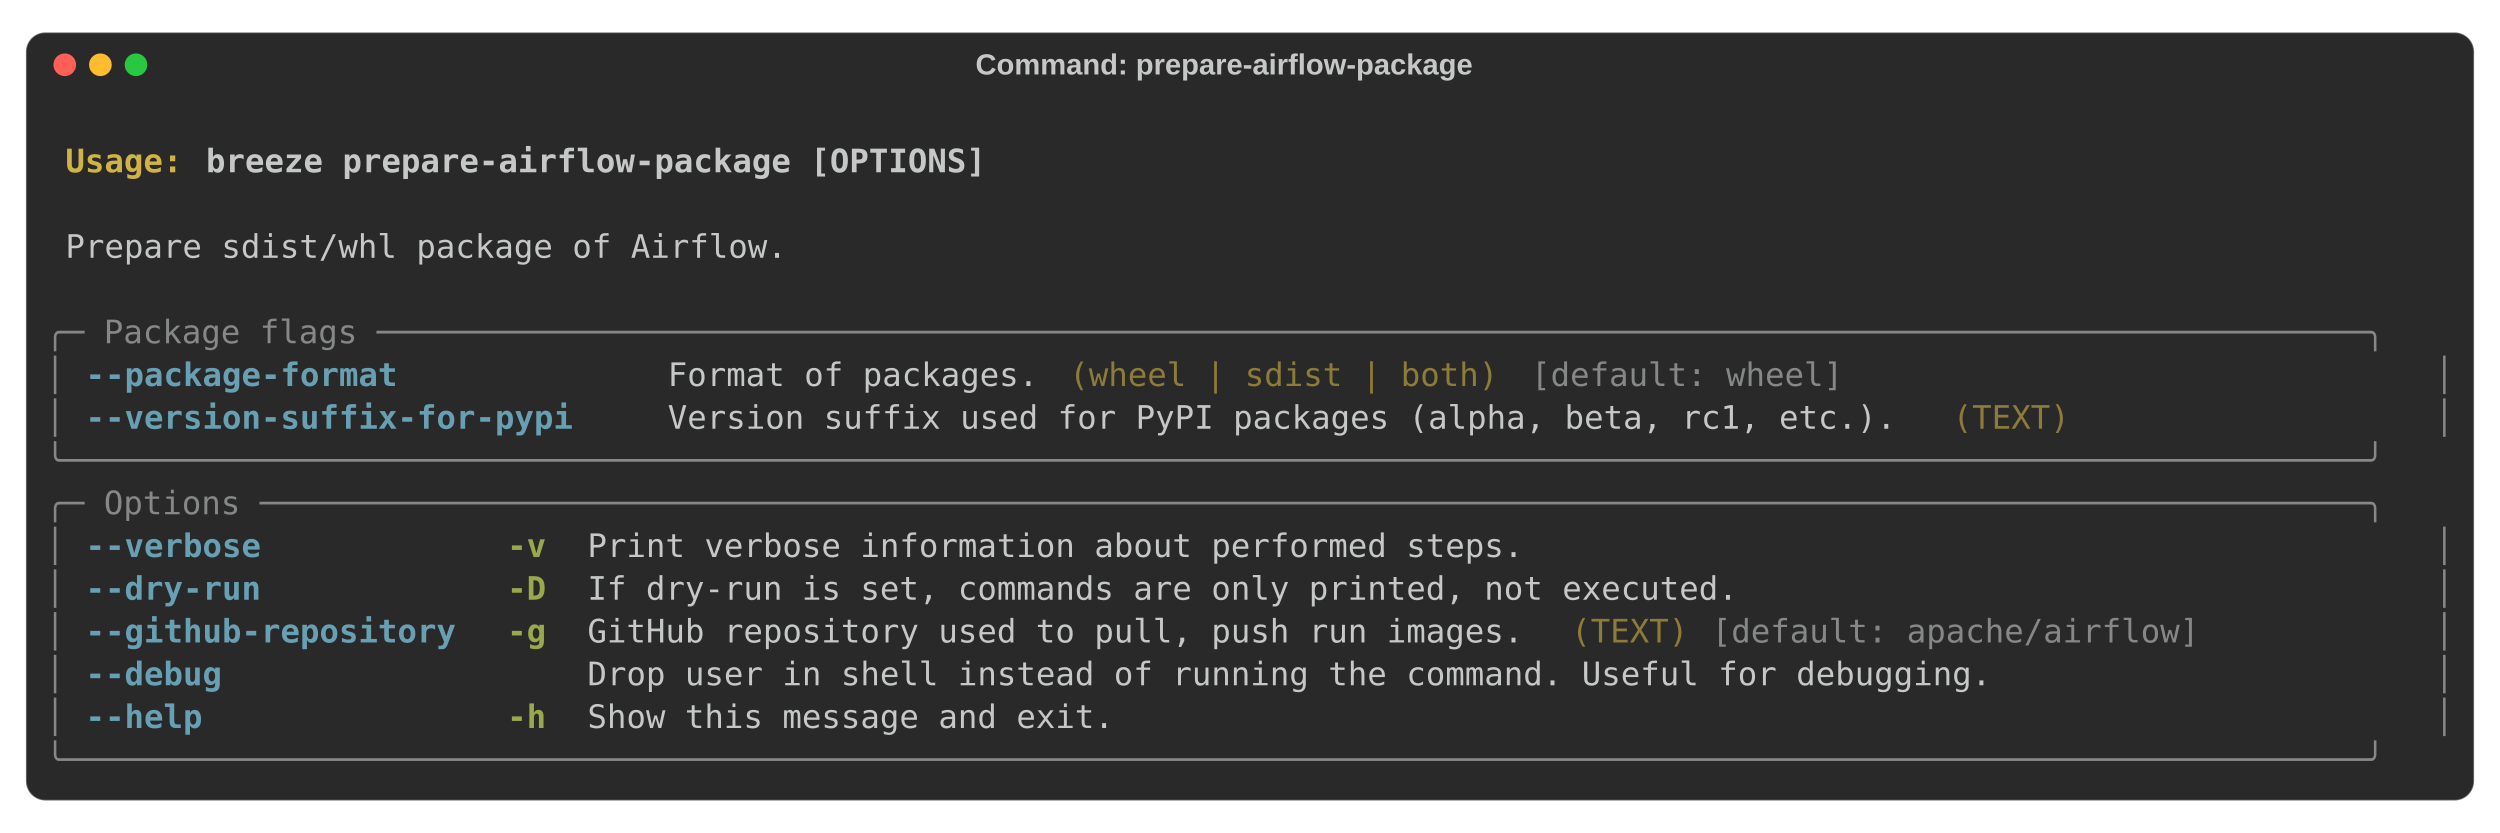
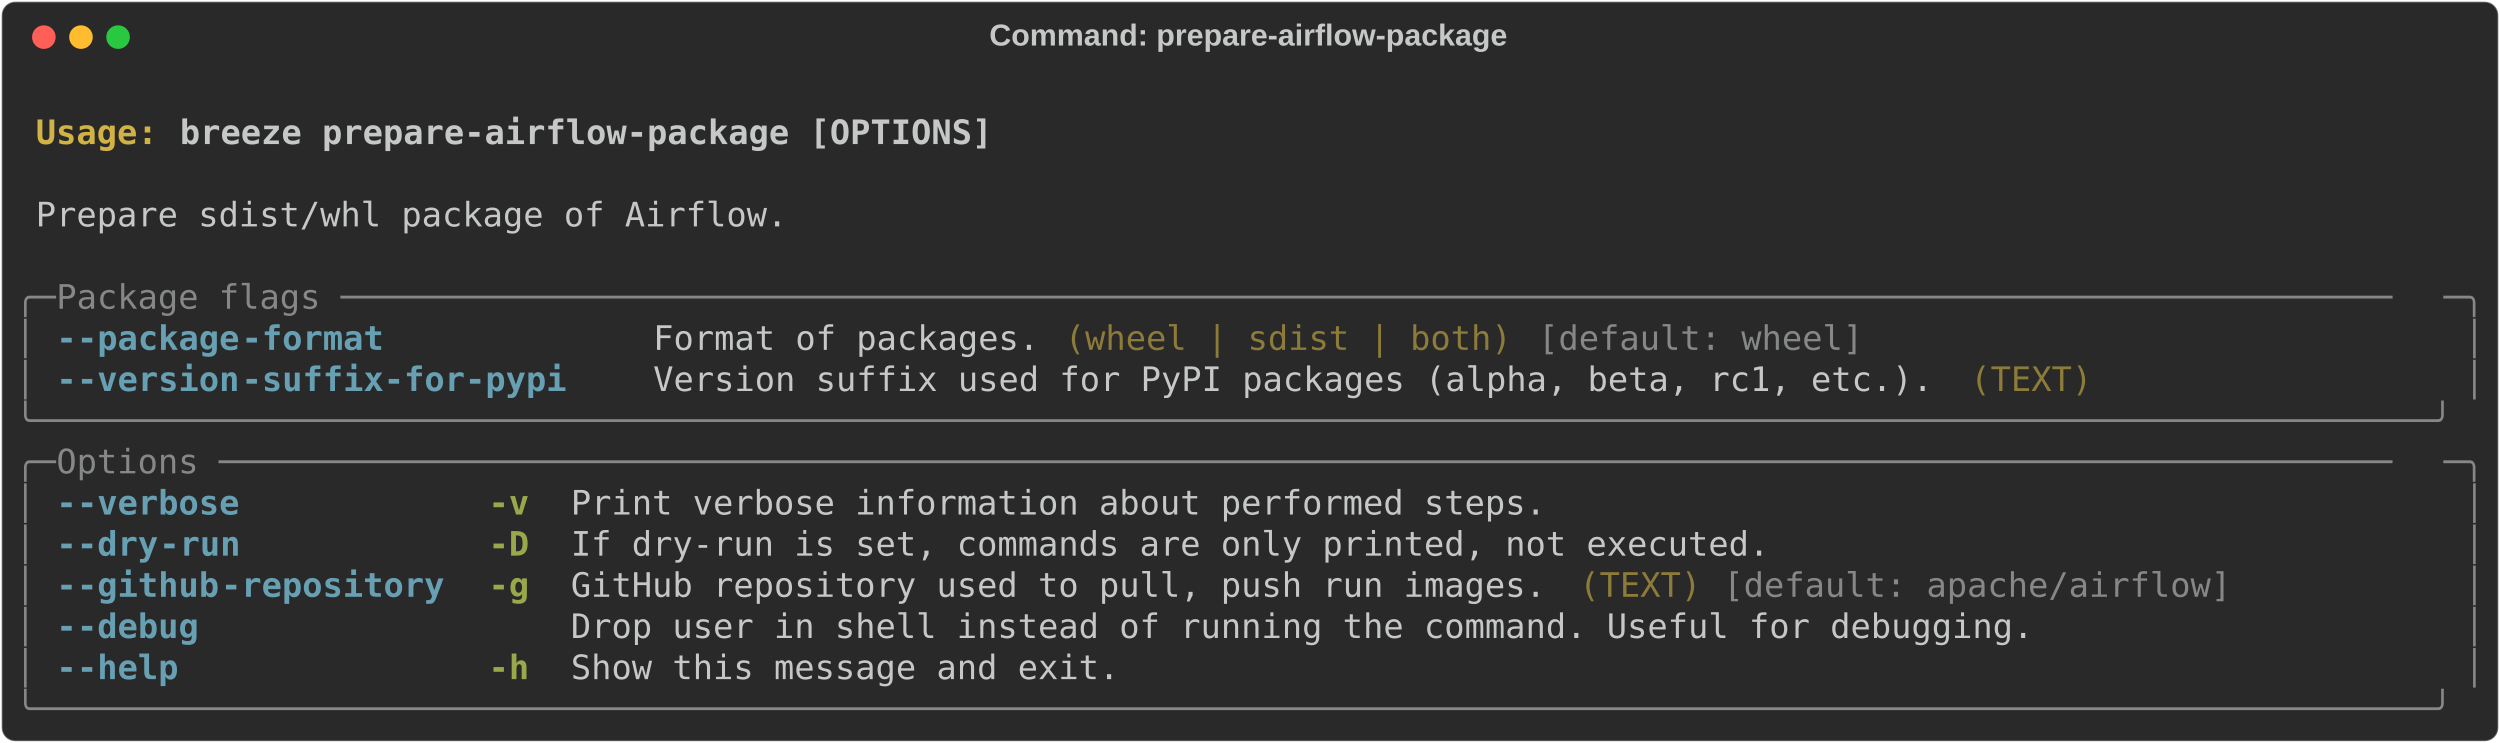
- <svg xmlns="http://www.w3.org/2000/svg" class="rich-terminal" viewBox="0 0 1544 514.4">
+ <svg xmlns="http://www.w3.org/2000/svg" class="rich-terminal" viewBox="0 0 1482 440.4">
  <style>

    @font-face {
        font-family: "Fira Code";
        src: local("FiraCode-Regular"),
                url("https://cdnjs.cloudflare.com/ajax/libs/firacode/6.2.0/woff2/FiraCode-Regular.woff2") format("woff2"),
                url("https://cdnjs.cloudflare.com/ajax/libs/firacode/6.2.0/woff/FiraCode-Regular.woff") format("woff");
        font-style: normal;
        font-weight: 400;
    }
    @font-face {
        font-family: "Fira Code";
        src: local("FiraCode-Bold"),
                url("https://cdnjs.cloudflare.com/ajax/libs/firacode/6.2.0/woff2/FiraCode-Bold.woff2") format("woff2"),
                url("https://cdnjs.cloudflare.com/ajax/libs/firacode/6.2.0/woff/FiraCode-Bold.woff") format("woff");
        font-style: bold;
        font-weight: 700;
    }

    .terminal-2766663456-matrix {
        font-family: Fira Code, monospace;
        font-size: 20px;
-         line-height: 26.4px;
+         line-height: 24.4px;
        font-variant-east-asian: full-width;
    }

    .terminal-2766663456-title {
        font-size: 18px;
- 
        font-weight: bold;
        font-family: arial;
    }

    .terminal-2766663456-r1 { fill: #c5c8c6;font-weight: bold }
.terminal-2766663456-r2 { fill: #c5c8c6 }
.terminal-2766663456-r3 { fill: #d0b344;font-weight: bold }
.terminal-2766663456-r4 { fill: #868887 }
.terminal-2766663456-r5 { fill: #68a0b3;font-weight: bold }
.terminal-2766663456-r6 { fill: #8d7b39 }
.terminal-2766663456-r7 { fill: #98a84b;font-weight: bold }
    </style>
-   <rect fill="#292929" stroke="rgba(255,255,255,0.35)" stroke-width="1" x="16" y="20" width="1512" height="474.4" rx="12" />
-   <text class="terminal-2766663456-title" fill="#c5c8c6" text-anchor="middle" x="756" y="46">Command: prepare-airflow-package</text>
-   <circle cx="40" cy="40" r="7" fill="#ff5f57" />
-   <circle cx="62" cy="40" r="7" fill="#febc2e" />
-   <circle cx="84" cy="40" r="7" fill="#28c840" />
-   <g transform="translate(28, 60)">
-     <text alignment-baseline="baseline" class="terminal-2766663456-matrix" font-variant="east-asian-width-values">
-       <tspan class="terminal-2766663456-r1" x="0" y="20" textLength="1488">                                                                                                                        </tspan>
-       <tspan class="terminal-2766663456-r2" x="1488" y="20" textLength="12.4">
- </tspan>
-       <tspan class="terminal-2766663456-r1" x="0" y="46.4" textLength="12.4"> </tspan>
-       <tspan class="terminal-2766663456-r3" x="12.4" y="46.4" textLength="86.8">Usage: </tspan>
-       <tspan class="terminal-2766663456-r1" x="99.2" y="46.4" textLength="1388.8">breeze prepare-airflow-package [OPTIONS]                                                                        </tspan>
-       <tspan class="terminal-2766663456-r2" x="1488" y="46.4" textLength="12.4">
- </tspan>
-       <tspan class="terminal-2766663456-r1" x="0" y="72.8" textLength="1488">                                                                                                                        </tspan>
-       <tspan class="terminal-2766663456-r2" x="1488" y="72.8" textLength="12.4">
- </tspan>
-       <tspan class="terminal-2766663456-r2" x="0" y="99.2" textLength="12.4"> </tspan>
-       <tspan class="terminal-2766663456-r2" x="12.4" y="99.2" textLength="1463.2">Prepare sdist/whl package of Airflow.                                                                                 </tspan>
-       <tspan class="terminal-2766663456-r2" x="1475.6" y="99.2" textLength="12.4"> </tspan>
-       <tspan class="terminal-2766663456-r2" x="1488" y="99.2" textLength="12.4">
- </tspan>
-       <tspan class="terminal-2766663456-r2" x="0" y="125.6" textLength="1488">                                                                                                                        </tspan>
-       <tspan class="terminal-2766663456-r2" x="1488" y="125.6" textLength="12.4">
- </tspan>
-       <tspan class="terminal-2766663456-r4" x="0" y="152" textLength="1488">╭─ Package flags ──────────────────────────────────────────────────────────────────────────────────────────────────────╮</tspan>
-       <tspan class="terminal-2766663456-r2" x="1488" y="152" textLength="12.4">
- </tspan>
-       <tspan class="terminal-2766663456-r4" x="0" y="178.4" textLength="12.4">│</tspan>
-       <tspan class="terminal-2766663456-r2" x="12.4" y="178.4" textLength="12.4"> </tspan>
-       <tspan class="terminal-2766663456-r5" x="24.8" y="178.4" textLength="198.4">--package-format</tspan>
-       <tspan class="terminal-2766663456-r2" x="223.2" y="178.4" textLength="161.2">             </tspan>
-       <tspan class="terminal-2766663456-r2" x="384.4" y="178.4" textLength="235.6">Format of packages.</tspan>
-       <tspan class="terminal-2766663456-r2" x="620" y="178.4" textLength="12.4"> </tspan>
-       <tspan class="terminal-2766663456-r6" x="632.4" y="178.4" textLength="272.8">(wheel | sdist | both)</tspan>
-       <tspan class="terminal-2766663456-r2" x="905.2" y="178.4" textLength="12.4"> </tspan>
-       <tspan class="terminal-2766663456-r4" x="917.6" y="178.4" textLength="198.4">[default: wheel]</tspan>
-       <tspan class="terminal-2766663456-r2" x="1116" y="178.4" textLength="347.2">                            </tspan>
-       <tspan class="terminal-2766663456-r2" x="1463.2" y="178.4" textLength="12.4"> </tspan>
-       <tspan class="terminal-2766663456-r4" x="1475.6" y="178.4" textLength="12.4">│</tspan>
-       <tspan class="terminal-2766663456-r2" x="1488" y="178.4" textLength="12.4">
- </tspan>
-       <tspan class="terminal-2766663456-r4" x="0" y="204.8" textLength="12.4">│</tspan>
-       <tspan class="terminal-2766663456-r2" x="12.4" y="204.8" textLength="12.4"> </tspan>
-       <tspan class="terminal-2766663456-r5" x="24.8" y="204.8" textLength="310">--version-suffix-for-pypi</tspan>
-       <tspan class="terminal-2766663456-r2" x="334.8" y="204.8" textLength="49.6">    </tspan>
-       <tspan class="terminal-2766663456-r2" x="384.4" y="204.8" textLength="781.2">Version suffix used for PyPI packages (alpha, beta, rc1, etc.).</tspan>
-       <tspan class="terminal-2766663456-r2" x="1165.6" y="204.8" textLength="12.4"> </tspan>
-       <tspan class="terminal-2766663456-r6" x="1178" y="204.8" textLength="74.4">(TEXT)</tspan>
-       <tspan class="terminal-2766663456-r2" x="1252.4" y="204.8" textLength="210.8">                 </tspan>
-       <tspan class="terminal-2766663456-r2" x="1463.2" y="204.8" textLength="12.4"> </tspan>
-       <tspan class="terminal-2766663456-r4" x="1475.6" y="204.8" textLength="12.4">│</tspan>
-       <tspan class="terminal-2766663456-r2" x="1488" y="204.8" textLength="12.4">
- </tspan>
-       <tspan class="terminal-2766663456-r4" x="0" y="231.2" textLength="1488">╰──────────────────────────────────────────────────────────────────────────────────────────────────────────────────────╯</tspan>
-       <tspan class="terminal-2766663456-r2" x="1488" y="231.2" textLength="12.4">
- </tspan>
-       <tspan class="terminal-2766663456-r4" x="0" y="257.6" textLength="1488">╭─ Options ────────────────────────────────────────────────────────────────────────────────────────────────────────────╮</tspan>
-       <tspan class="terminal-2766663456-r2" x="1488" y="257.6" textLength="12.4">
- </tspan>
-       <tspan class="terminal-2766663456-r4" x="0" y="284" textLength="12.4">│</tspan>
-       <tspan class="terminal-2766663456-r2" x="12.4" y="284" textLength="12.4"> </tspan>
-       <tspan class="terminal-2766663456-r5" x="24.8" y="284" textLength="111.6">--verbose</tspan>
-       <tspan class="terminal-2766663456-r2" x="136.4" y="284" textLength="148.8">            </tspan>
-       <tspan class="terminal-2766663456-r7" x="285.2" y="284" textLength="24.8">-v</tspan>
-       <tspan class="terminal-2766663456-r2" x="310" y="284" textLength="24.8">  </tspan>
-       <tspan class="terminal-2766663456-r2" x="334.8" y="284" textLength="1128.4">Print verbose information about performed steps.                                           </tspan>
-       <tspan class="terminal-2766663456-r2" x="1463.2" y="284" textLength="12.4"> </tspan>
-       <tspan class="terminal-2766663456-r4" x="1475.6" y="284" textLength="12.4">│</tspan>
-       <tspan class="terminal-2766663456-r2" x="1488" y="284" textLength="12.4">
- </tspan>
-       <tspan class="terminal-2766663456-r4" x="0" y="310.4" textLength="12.4">│</tspan>
-       <tspan class="terminal-2766663456-r2" x="12.4" y="310.4" textLength="12.4"> </tspan>
-       <tspan class="terminal-2766663456-r5" x="24.8" y="310.4" textLength="111.6">--dry-run</tspan>
-       <tspan class="terminal-2766663456-r2" x="136.4" y="310.4" textLength="148.8">            </tspan>
-       <tspan class="terminal-2766663456-r7" x="285.2" y="310.4" textLength="24.8">-D</tspan>
-       <tspan class="terminal-2766663456-r2" x="310" y="310.4" textLength="24.8">  </tspan>
-       <tspan class="terminal-2766663456-r2" x="334.8" y="310.4" textLength="1128.4">If dry-run is set, commands are only printed, not executed.                                </tspan>
-       <tspan class="terminal-2766663456-r2" x="1463.2" y="310.4" textLength="12.4"> </tspan>
-       <tspan class="terminal-2766663456-r4" x="1475.6" y="310.4" textLength="12.4">│</tspan>
-       <tspan class="terminal-2766663456-r2" x="1488" y="310.4" textLength="12.4">
- </tspan>
-       <tspan class="terminal-2766663456-r4" x="0" y="336.8" textLength="12.4">│</tspan>
-       <tspan class="terminal-2766663456-r2" x="12.4" y="336.8" textLength="12.4"> </tspan>
-       <tspan class="terminal-2766663456-r5" x="24.8" y="336.8" textLength="235.6">--github-repository</tspan>
-       <tspan class="terminal-2766663456-r2" x="260.4" y="336.8" textLength="24.8">  </tspan>
-       <tspan class="terminal-2766663456-r7" x="285.2" y="336.8" textLength="24.8">-g</tspan>
-       <tspan class="terminal-2766663456-r2" x="310" y="336.8" textLength="24.8">  </tspan>
-       <tspan class="terminal-2766663456-r2" x="334.8" y="336.8" textLength="595.2">GitHub repository used to pull, push run images.</tspan>
-       <tspan class="terminal-2766663456-r2" x="930" y="336.8" textLength="12.4"> </tspan>
-       <tspan class="terminal-2766663456-r6" x="942.4" y="336.8" textLength="74.4">(TEXT)</tspan>
-       <tspan class="terminal-2766663456-r2" x="1016.8" y="336.8" textLength="12.4"> </tspan>
-       <tspan class="terminal-2766663456-r4" x="1029.2" y="336.8" textLength="310">[default: apache/airflow]</tspan>
-       <tspan class="terminal-2766663456-r2" x="1339.2" y="336.8" textLength="124">          </tspan>
-       <tspan class="terminal-2766663456-r2" x="1463.2" y="336.8" textLength="12.4"> </tspan>
-       <tspan class="terminal-2766663456-r4" x="1475.6" y="336.8" textLength="12.4">│</tspan>
-       <tspan class="terminal-2766663456-r2" x="1488" y="336.8" textLength="12.4">
- </tspan>
-       <tspan class="terminal-2766663456-r4" x="0" y="363.2" textLength="12.4">│</tspan>
-       <tspan class="terminal-2766663456-r2" x="12.4" y="363.2" textLength="12.4"> </tspan>
-       <tspan class="terminal-2766663456-r5" x="24.8" y="363.2" textLength="86.8">--debug</tspan>
-       <tspan class="terminal-2766663456-r2" x="111.6" y="363.2" textLength="173.6">              </tspan>
-       <tspan class="terminal-2766663456-r2" x="285.2" y="363.2" textLength="24.8">  </tspan>
-       <tspan class="terminal-2766663456-r2" x="310" y="363.2" textLength="24.8">  </tspan>
-       <tspan class="terminal-2766663456-r2" x="334.8" y="363.2" textLength="1128.4">Drop user in shell instead of running the command. Useful for debugging.                   </tspan>
-       <tspan class="terminal-2766663456-r2" x="1463.2" y="363.2" textLength="12.4"> </tspan>
-       <tspan class="terminal-2766663456-r4" x="1475.6" y="363.2" textLength="12.4">│</tspan>
-       <tspan class="terminal-2766663456-r2" x="1488" y="363.2" textLength="12.4">
- </tspan>
-       <tspan class="terminal-2766663456-r4" x="0" y="389.6" textLength="12.4">│</tspan>
-       <tspan class="terminal-2766663456-r2" x="12.4" y="389.6" textLength="12.4"> </tspan>
-       <tspan class="terminal-2766663456-r5" x="24.8" y="389.6" textLength="74.4">--help</tspan>
-       <tspan class="terminal-2766663456-r2" x="99.2" y="389.6" textLength="186">               </tspan>
-       <tspan class="terminal-2766663456-r7" x="285.2" y="389.6" textLength="24.8">-h</tspan>
-       <tspan class="terminal-2766663456-r2" x="310" y="389.6" textLength="24.8">  </tspan>
-       <tspan class="terminal-2766663456-r2" x="334.8" y="389.6" textLength="1128.4">Show this message and exit.                                                                </tspan>
-       <tspan class="terminal-2766663456-r2" x="1463.2" y="389.6" textLength="12.4"> </tspan>
-       <tspan class="terminal-2766663456-r4" x="1475.6" y="389.6" textLength="12.4">│</tspan>
-       <tspan class="terminal-2766663456-r2" x="1488" y="389.6" textLength="12.4">
- </tspan>
-       <tspan class="terminal-2766663456-r4" x="0" y="416" textLength="1488">╰──────────────────────────────────────────────────────────────────────────────────────────────────────────────────────╯</tspan>
-       <tspan class="terminal-2766663456-r2" x="1488" y="416" textLength="12.4">
- </tspan>
-     </text>
+   <defs>
+     <clipPath id="terminal-2766663456-clip-terminal">
+       <rect x="0" y="0" width="1463.0" height="389.4" />
+     </clipPath>
+     <clipPath id="terminal-2766663456-line-0">
+       <rect x="0" y="1.5" width="1464" height="24.65" />
+     </clipPath>
+     <clipPath id="terminal-2766663456-line-1">
+       <rect x="0" y="25.9" width="1464" height="24.65" />
+     </clipPath>
+     <clipPath id="terminal-2766663456-line-2">
+       <rect x="0" y="50.3" width="1464" height="24.65" />
+     </clipPath>
+     <clipPath id="terminal-2766663456-line-3">
+       <rect x="0" y="74.7" width="1464" height="24.65" />
+     </clipPath>
+     <clipPath id="terminal-2766663456-line-4">
+       <rect x="0" y="99.1" width="1464" height="24.65" />
+     </clipPath>
+     <clipPath id="terminal-2766663456-line-5">
+       <rect x="0" y="123.5" width="1464" height="24.65" />
+     </clipPath>
+     <clipPath id="terminal-2766663456-line-6">
+       <rect x="0" y="147.9" width="1464" height="24.65" />
+     </clipPath>
+     <clipPath id="terminal-2766663456-line-7">
+       <rect x="0" y="172.3" width="1464" height="24.65" />
+     </clipPath>
+     <clipPath id="terminal-2766663456-line-8">
+       <rect x="0" y="196.7" width="1464" height="24.65" />
+     </clipPath>
+     <clipPath id="terminal-2766663456-line-9">
+       <rect x="0" y="221.1" width="1464" height="24.65" />
+     </clipPath>
+     <clipPath id="terminal-2766663456-line-10">
+       <rect x="0" y="245.5" width="1464" height="24.65" />
+     </clipPath>
+     <clipPath id="terminal-2766663456-line-11">
+       <rect x="0" y="269.9" width="1464" height="24.65" />
+     </clipPath>
+     <clipPath id="terminal-2766663456-line-12">
+       <rect x="0" y="294.3" width="1464" height="24.65" />
+     </clipPath>
+     <clipPath id="terminal-2766663456-line-13">
+       <rect x="0" y="318.7" width="1464" height="24.65" />
+     </clipPath>
+     <clipPath id="terminal-2766663456-line-14">
+       <rect x="0" y="343.1" width="1464" height="24.65" />
+     </clipPath>
+   </defs>
+   <rect fill="#292929" stroke="rgba(255,255,255,0.35)" stroke-width="1" x="1" y="1" width="1480" height="438.4" rx="8" />
+   <text class="terminal-2766663456-title" fill="#c5c8c6" text-anchor="middle" x="740" y="27">Command: prepare-airflow-package</text>
+   <g transform="translate(26,22)">
+     <circle cx="0" cy="0" r="7" fill="#ff5f57" />
+     <circle cx="22" cy="0" r="7" fill="#febc2e" />
+     <circle cx="44" cy="0" r="7" fill="#28c840" />
+   </g>
+   <g transform="translate(9, 41)" clip-path="url(#terminal-2766663456-clip-terminal)">
+     <g class="terminal-2766663456-matrix">
+       <text class="terminal-2766663456-r2" x="1464" y="20" textLength="12.2" clip-path="url(#terminal-2766663456-line-0)">
+ </text>
+       <text class="terminal-2766663456-r3" x="12.2" y="44.4" textLength="85.4" clip-path="url(#terminal-2766663456-line-1)">Usage: </text>
+       <text class="terminal-2766663456-r1" x="97.6" y="44.4" textLength="488" clip-path="url(#terminal-2766663456-line-1)">breeze prepare-airflow-package [OPTIONS]</text>
+       <text class="terminal-2766663456-r2" x="1464" y="44.4" textLength="12.2" clip-path="url(#terminal-2766663456-line-1)">
+ </text>
+       <text class="terminal-2766663456-r2" x="1464" y="68.8" textLength="12.2" clip-path="url(#terminal-2766663456-line-2)">
+ </text>
+       <text class="terminal-2766663456-r2" x="12.2" y="93.2" textLength="451.4" clip-path="url(#terminal-2766663456-line-3)">Prepare sdist/whl package of Airflow.</text>
+       <text class="terminal-2766663456-r2" x="1464" y="93.2" textLength="12.2" clip-path="url(#terminal-2766663456-line-3)">
+ </text>
+       <text class="terminal-2766663456-r2" x="1464" y="117.6" textLength="12.2" clip-path="url(#terminal-2766663456-line-4)">
+ </text>
+       <text class="terminal-2766663456-r4" x="0" y="142" textLength="24.4" clip-path="url(#terminal-2766663456-line-5)">╭─</text>
+       <text class="terminal-2766663456-r4" x="24.4" y="142" textLength="1415.2" clip-path="url(#terminal-2766663456-line-5)"> Package flags ─────────────────────────────────────────────────────────────────────────────────────────────────────</text>
+       <text class="terminal-2766663456-r4" x="1439.6" y="142" textLength="24.4" clip-path="url(#terminal-2766663456-line-5)">─╮</text>
+       <text class="terminal-2766663456-r2" x="1464" y="142" textLength="12.2" clip-path="url(#terminal-2766663456-line-5)">
+ </text>
+       <text class="terminal-2766663456-r4" x="0" y="166.4" textLength="12.2" clip-path="url(#terminal-2766663456-line-6)">│</text>
+       <text class="terminal-2766663456-r5" x="24.4" y="166.4" textLength="12.2" clip-path="url(#terminal-2766663456-line-6)">-</text>
+       <text class="terminal-2766663456-r5" x="36.6" y="166.4" textLength="97.6" clip-path="url(#terminal-2766663456-line-6)">-package</text>
+       <text class="terminal-2766663456-r5" x="134.2" y="166.4" textLength="85.4" clip-path="url(#terminal-2766663456-line-6)">-format</text>
+       <text class="terminal-2766663456-r2" x="378.2" y="166.4" textLength="231.8" clip-path="url(#terminal-2766663456-line-6)">Format of packages.</text>
+       <text class="terminal-2766663456-r6" x="622.2" y="166.4" textLength="268.4" clip-path="url(#terminal-2766663456-line-6)">(wheel | sdist | both)</text>
+       <text class="terminal-2766663456-r4" x="902.8" y="166.4" textLength="195.2" clip-path="url(#terminal-2766663456-line-6)">[default: wheel]</text>
+       <text class="terminal-2766663456-r4" x="1451.8" y="166.4" textLength="12.2" clip-path="url(#terminal-2766663456-line-6)">│</text>
+       <text class="terminal-2766663456-r2" x="1464" y="166.4" textLength="12.2" clip-path="url(#terminal-2766663456-line-6)">
+ </text>
+       <text class="terminal-2766663456-r4" x="0" y="190.8" textLength="12.2" clip-path="url(#terminal-2766663456-line-7)">│</text>
+       <text class="terminal-2766663456-r5" x="24.4" y="190.8" textLength="12.2" clip-path="url(#terminal-2766663456-line-7)">-</text>
+       <text class="terminal-2766663456-r5" x="36.6" y="190.8" textLength="97.6" clip-path="url(#terminal-2766663456-line-7)">-version</text>
+       <text class="terminal-2766663456-r5" x="134.2" y="190.8" textLength="195.2" clip-path="url(#terminal-2766663456-line-7)">-suffix-for-pypi</text>
+       <text class="terminal-2766663456-r2" x="378.2" y="190.8" textLength="768.6" clip-path="url(#terminal-2766663456-line-7)">Version suffix used for PyPI packages (alpha, beta, rc1, etc.).</text>
+       <text class="terminal-2766663456-r6" x="1159" y="190.8" textLength="73.2" clip-path="url(#terminal-2766663456-line-7)">(TEXT)</text>
+       <text class="terminal-2766663456-r4" x="1451.8" y="190.8" textLength="12.2" clip-path="url(#terminal-2766663456-line-7)">│</text>
+       <text class="terminal-2766663456-r2" x="1464" y="190.8" textLength="12.2" clip-path="url(#terminal-2766663456-line-7)">
+ </text>
+       <text class="terminal-2766663456-r4" x="0" y="215.2" textLength="1464" clip-path="url(#terminal-2766663456-line-8)">╰──────────────────────────────────────────────────────────────────────────────────────────────────────────────────────╯</text>
+       <text class="terminal-2766663456-r2" x="1464" y="215.2" textLength="12.2" clip-path="url(#terminal-2766663456-line-8)">
+ </text>
+       <text class="terminal-2766663456-r4" x="0" y="239.6" textLength="24.4" clip-path="url(#terminal-2766663456-line-9)">╭─</text>
+       <text class="terminal-2766663456-r4" x="24.4" y="239.6" textLength="1415.2" clip-path="url(#terminal-2766663456-line-9)"> Options ───────────────────────────────────────────────────────────────────────────────────────────────────────────</text>
+       <text class="terminal-2766663456-r4" x="1439.6" y="239.6" textLength="24.4" clip-path="url(#terminal-2766663456-line-9)">─╮</text>
+       <text class="terminal-2766663456-r2" x="1464" y="239.6" textLength="12.2" clip-path="url(#terminal-2766663456-line-9)">
+ </text>
+       <text class="terminal-2766663456-r4" x="0" y="264" textLength="12.2" clip-path="url(#terminal-2766663456-line-10)">│</text>
+       <text class="terminal-2766663456-r5" x="24.4" y="264" textLength="12.2" clip-path="url(#terminal-2766663456-line-10)">-</text>
+       <text class="terminal-2766663456-r5" x="36.6" y="264" textLength="97.6" clip-path="url(#terminal-2766663456-line-10)">-verbose</text>
+       <text class="terminal-2766663456-r7" x="280.6" y="264" textLength="24.4" clip-path="url(#terminal-2766663456-line-10)">-v</text>
+       <text class="terminal-2766663456-r2" x="329.4" y="264" textLength="585.6" clip-path="url(#terminal-2766663456-line-10)">Print verbose information about performed steps.</text>
+       <text class="terminal-2766663456-r4" x="1451.8" y="264" textLength="12.2" clip-path="url(#terminal-2766663456-line-10)">│</text>
+       <text class="terminal-2766663456-r2" x="1464" y="264" textLength="12.2" clip-path="url(#terminal-2766663456-line-10)">
+ </text>
+       <text class="terminal-2766663456-r4" x="0" y="288.4" textLength="12.2" clip-path="url(#terminal-2766663456-line-11)">│</text>
+       <text class="terminal-2766663456-r5" x="24.4" y="288.4" textLength="12.2" clip-path="url(#terminal-2766663456-line-11)">-</text>
+       <text class="terminal-2766663456-r5" x="36.6" y="288.4" textLength="48.8" clip-path="url(#terminal-2766663456-line-11)">-dry</text>
+       <text class="terminal-2766663456-r5" x="85.4" y="288.4" textLength="48.8" clip-path="url(#terminal-2766663456-line-11)">-run</text>
+       <text class="terminal-2766663456-r7" x="280.6" y="288.4" textLength="24.4" clip-path="url(#terminal-2766663456-line-11)">-D</text>
+       <text class="terminal-2766663456-r2" x="329.4" y="288.4" textLength="719.8" clip-path="url(#terminal-2766663456-line-11)">If dry-run is set, commands are only printed, not executed.</text>
+       <text class="terminal-2766663456-r4" x="1451.8" y="288.4" textLength="12.2" clip-path="url(#terminal-2766663456-line-11)">│</text>
+       <text class="terminal-2766663456-r2" x="1464" y="288.4" textLength="12.2" clip-path="url(#terminal-2766663456-line-11)">
+ </text>
+       <text class="terminal-2766663456-r4" x="0" y="312.8" textLength="12.2" clip-path="url(#terminal-2766663456-line-12)">│</text>
+       <text class="terminal-2766663456-r5" x="24.4" y="312.8" textLength="12.2" clip-path="url(#terminal-2766663456-line-12)">-</text>
+       <text class="terminal-2766663456-r5" x="36.6" y="312.8" textLength="85.4" clip-path="url(#terminal-2766663456-line-12)">-github</text>
+       <text class="terminal-2766663456-r5" x="122" y="312.8" textLength="134.2" clip-path="url(#terminal-2766663456-line-12)">-repository</text>
+       <text class="terminal-2766663456-r7" x="280.6" y="312.8" textLength="24.4" clip-path="url(#terminal-2766663456-line-12)">-g</text>
+       <text class="terminal-2766663456-r2" x="329.4" y="312.8" textLength="585.6" clip-path="url(#terminal-2766663456-line-12)">GitHub repository used to pull, push run images.</text>
+       <text class="terminal-2766663456-r6" x="927.2" y="312.8" textLength="73.2" clip-path="url(#terminal-2766663456-line-12)">(TEXT)</text>
+       <text class="terminal-2766663456-r4" x="1012.6" y="312.8" textLength="305" clip-path="url(#terminal-2766663456-line-12)">[default: apache/airflow]</text>
+       <text class="terminal-2766663456-r4" x="1451.8" y="312.8" textLength="12.2" clip-path="url(#terminal-2766663456-line-12)">│</text>
+       <text class="terminal-2766663456-r2" x="1464" y="312.8" textLength="12.2" clip-path="url(#terminal-2766663456-line-12)">
+ </text>
+       <text class="terminal-2766663456-r4" x="0" y="337.2" textLength="12.2" clip-path="url(#terminal-2766663456-line-13)">│</text>
+       <text class="terminal-2766663456-r5" x="24.4" y="337.2" textLength="12.2" clip-path="url(#terminal-2766663456-line-13)">-</text>
+       <text class="terminal-2766663456-r5" x="36.6" y="337.2" textLength="73.2" clip-path="url(#terminal-2766663456-line-13)">-debug</text>
+       <text class="terminal-2766663456-r2" x="329.4" y="337.2" textLength="878.4" clip-path="url(#terminal-2766663456-line-13)">Drop user in shell instead of running the command. Useful for debugging.</text>
+       <text class="terminal-2766663456-r4" x="1451.8" y="337.2" textLength="12.2" clip-path="url(#terminal-2766663456-line-13)">│</text>
+       <text class="terminal-2766663456-r2" x="1464" y="337.2" textLength="12.2" clip-path="url(#terminal-2766663456-line-13)">
+ </text>
+       <text class="terminal-2766663456-r4" x="0" y="361.6" textLength="12.2" clip-path="url(#terminal-2766663456-line-14)">│</text>
+       <text class="terminal-2766663456-r5" x="24.4" y="361.6" textLength="12.2" clip-path="url(#terminal-2766663456-line-14)">-</text>
+       <text class="terminal-2766663456-r5" x="36.6" y="361.6" textLength="61" clip-path="url(#terminal-2766663456-line-14)">-help</text>
+       <text class="terminal-2766663456-r7" x="280.6" y="361.6" textLength="24.4" clip-path="url(#terminal-2766663456-line-14)">-h</text>
+       <text class="terminal-2766663456-r2" x="329.4" y="361.6" textLength="329.4" clip-path="url(#terminal-2766663456-line-14)">Show this message and exit.</text>
+       <text class="terminal-2766663456-r4" x="1451.8" y="361.6" textLength="12.2" clip-path="url(#terminal-2766663456-line-14)">│</text>
+       <text class="terminal-2766663456-r2" x="1464" y="361.6" textLength="12.2" clip-path="url(#terminal-2766663456-line-14)">
+ </text>
+       <text class="terminal-2766663456-r4" x="0" y="386" textLength="1464" clip-path="url(#terminal-2766663456-line-15)">╰──────────────────────────────────────────────────────────────────────────────────────────────────────────────────────╯</text>
+       <text class="terminal-2766663456-r2" x="1464" y="386" textLength="12.2" clip-path="url(#terminal-2766663456-line-15)">
+ </text>
+     </g>
  </g>
</svg>
